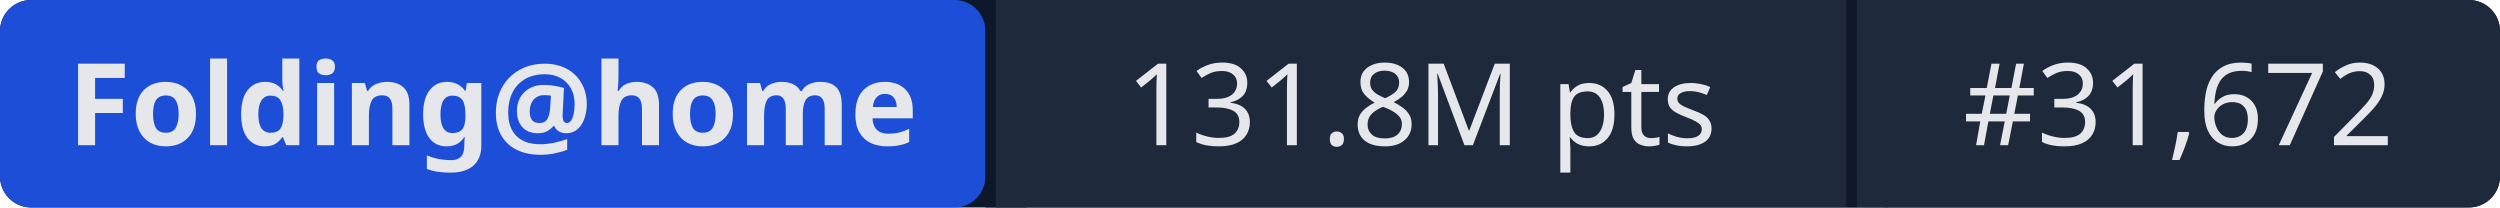
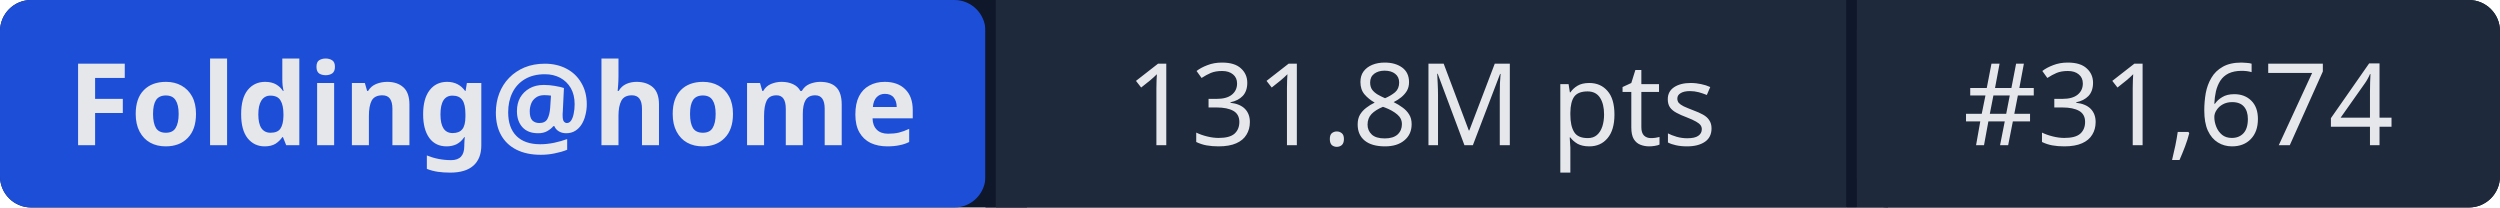
- <svg xmlns="http://www.w3.org/2000/svg" width="241" height="20" role="img" aria-label="Folding@home: 131.8M pts | #31,672">
+ <svg xmlns="http://www.w3.org/2000/svg" width="241" height="20" role="img" aria-label="Folding@home: 131.8M pts | #31,674">
  <rect width="241" height="20" rx="3" fill="#0f172a" />
  <rect x="0" width="95" height="20" rx="3" fill="#1d4ed8" />
  <rect x="95" width="1" height="20" fill="#0f172a" />
  <rect x="96" width="82" height="20" fill="#1e293b" />
  <rect x="178" width="1" height="20" fill="#0f172a" />
  <rect x="179" width="62" height="20" rx="3" fill="#1e293b" />
  <rect x="96" width="3" height="20" fill="#1e293b" />
  <rect x="179" width="3" height="20" fill="#1e293b" />
  <g fill="#e5e7eb" font-family="system-ui,sans-serif" font-size="11" text-anchor="middle">
    <text x="47.5" y="14" font-weight="600">Folding@home</text>
    <text x="137" y="14">131.8M pts</text>
-     <text x="210" y="14">#31,672</text>
+     <text x="210" y="14">#31,674</text>
  </g>
</svg>
